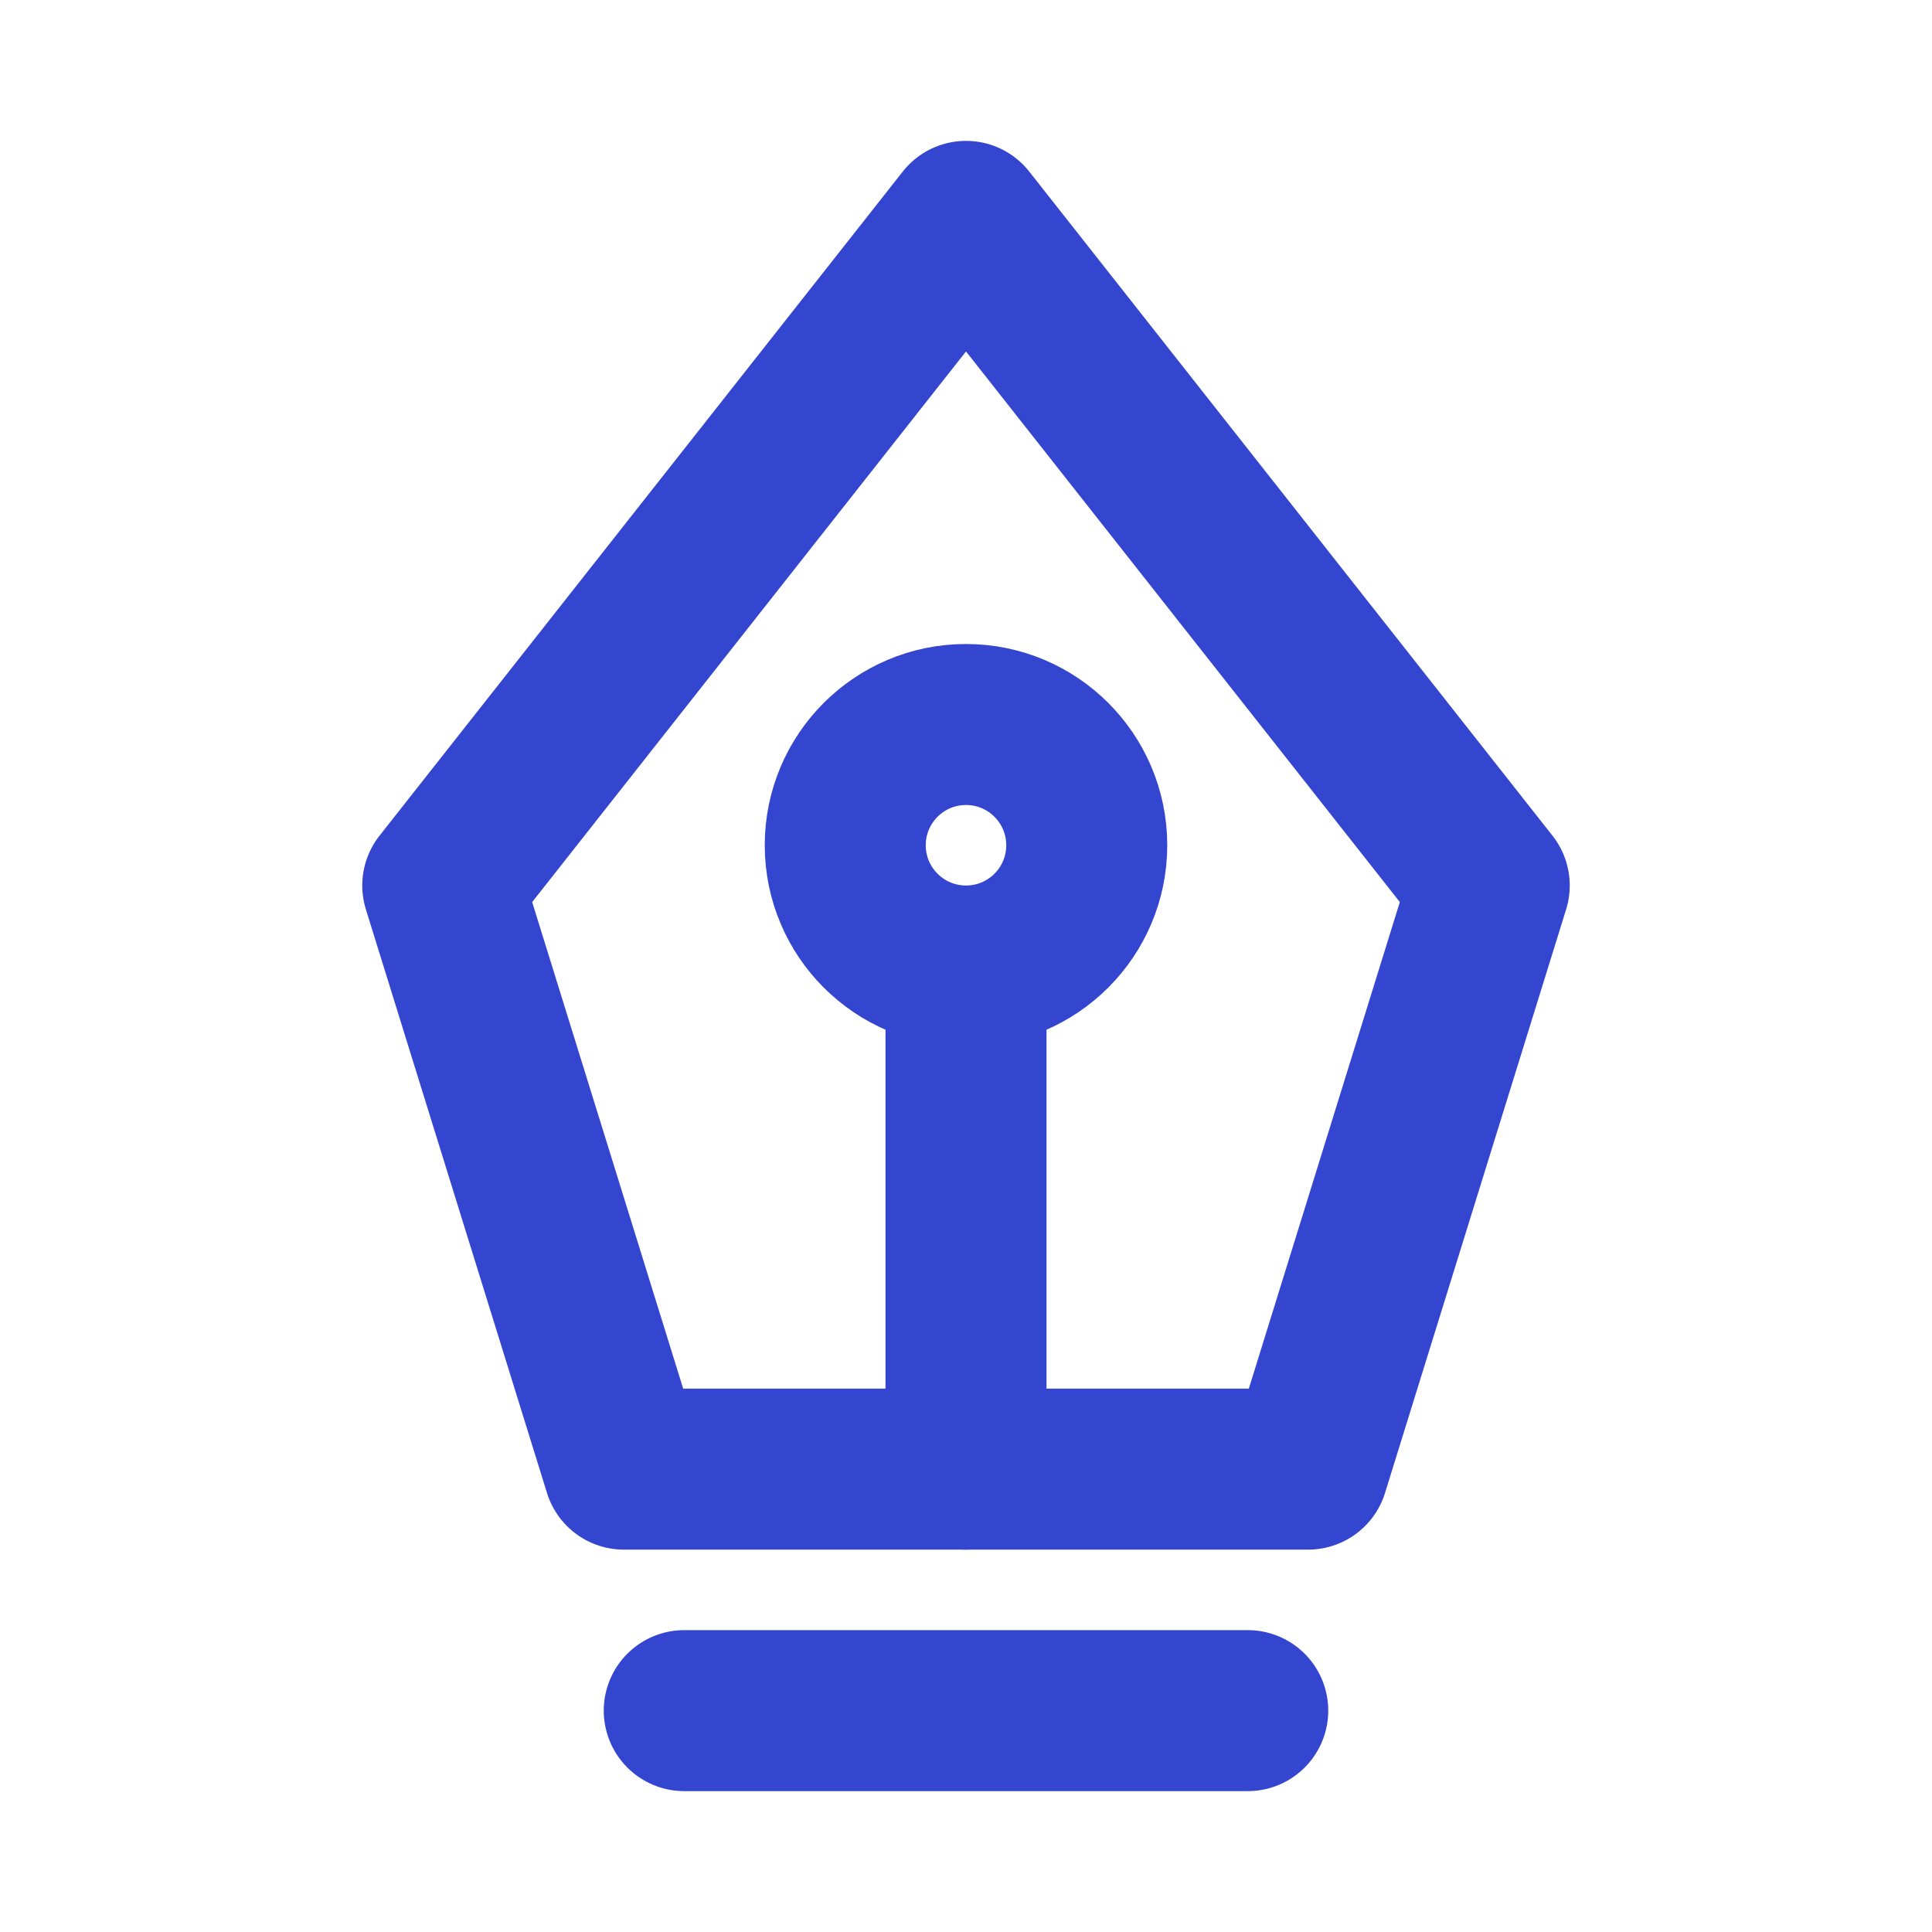
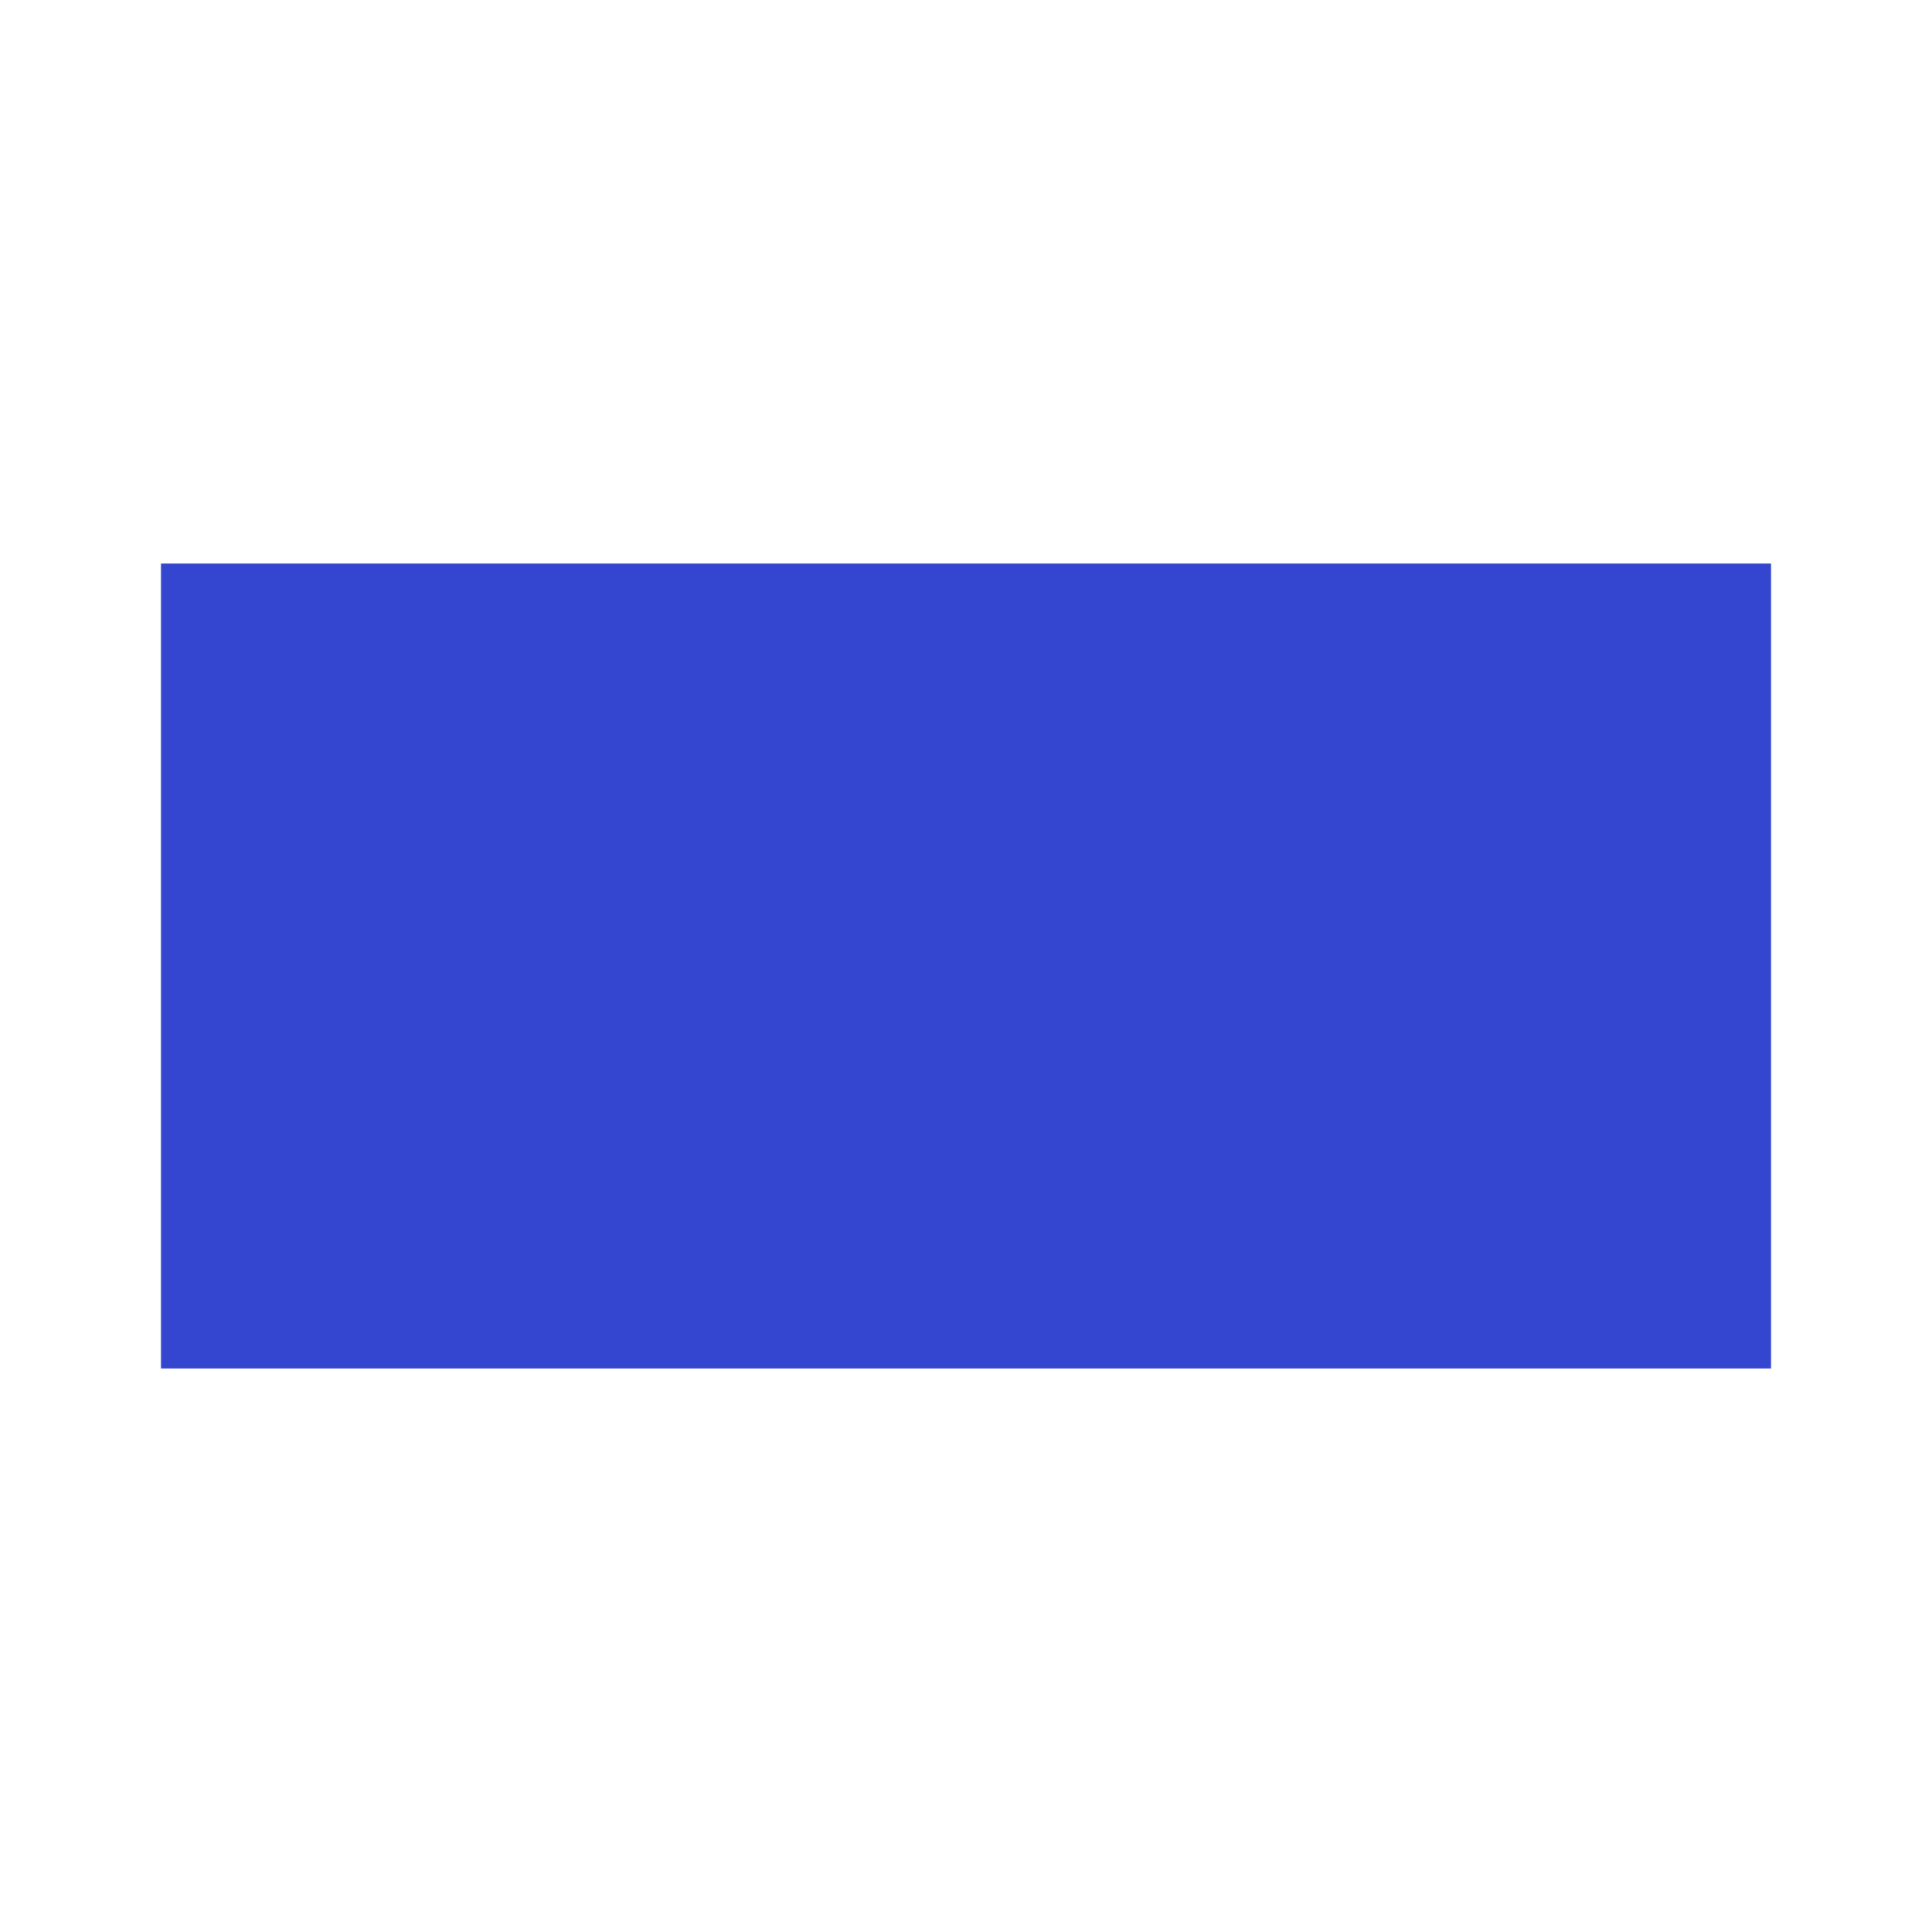
- <svg xmlns="http://www.w3.org/2000/svg" viewBox="0 0 24 24" fill="none" stroke="#3446cf" stroke-width="2" stroke-linecap="round" stroke-linejoin="round">
-   <path d="M12 2.75 5.5 11l2.25 7.25h8.5L18.5 11z" />
-   <path d="M12 12.5v5.75" />
-   <circle cx="12" cy="10.5" r="1.5" />
-   <path d="M8.5 21.25h7" />
+ <svg xmlns="http://www.w3.org/2000/svg" viewBox="0 0 24 24">
+   <rect x="2" y="7" width="20" height="10" fill="#3446cf" />
</svg>
